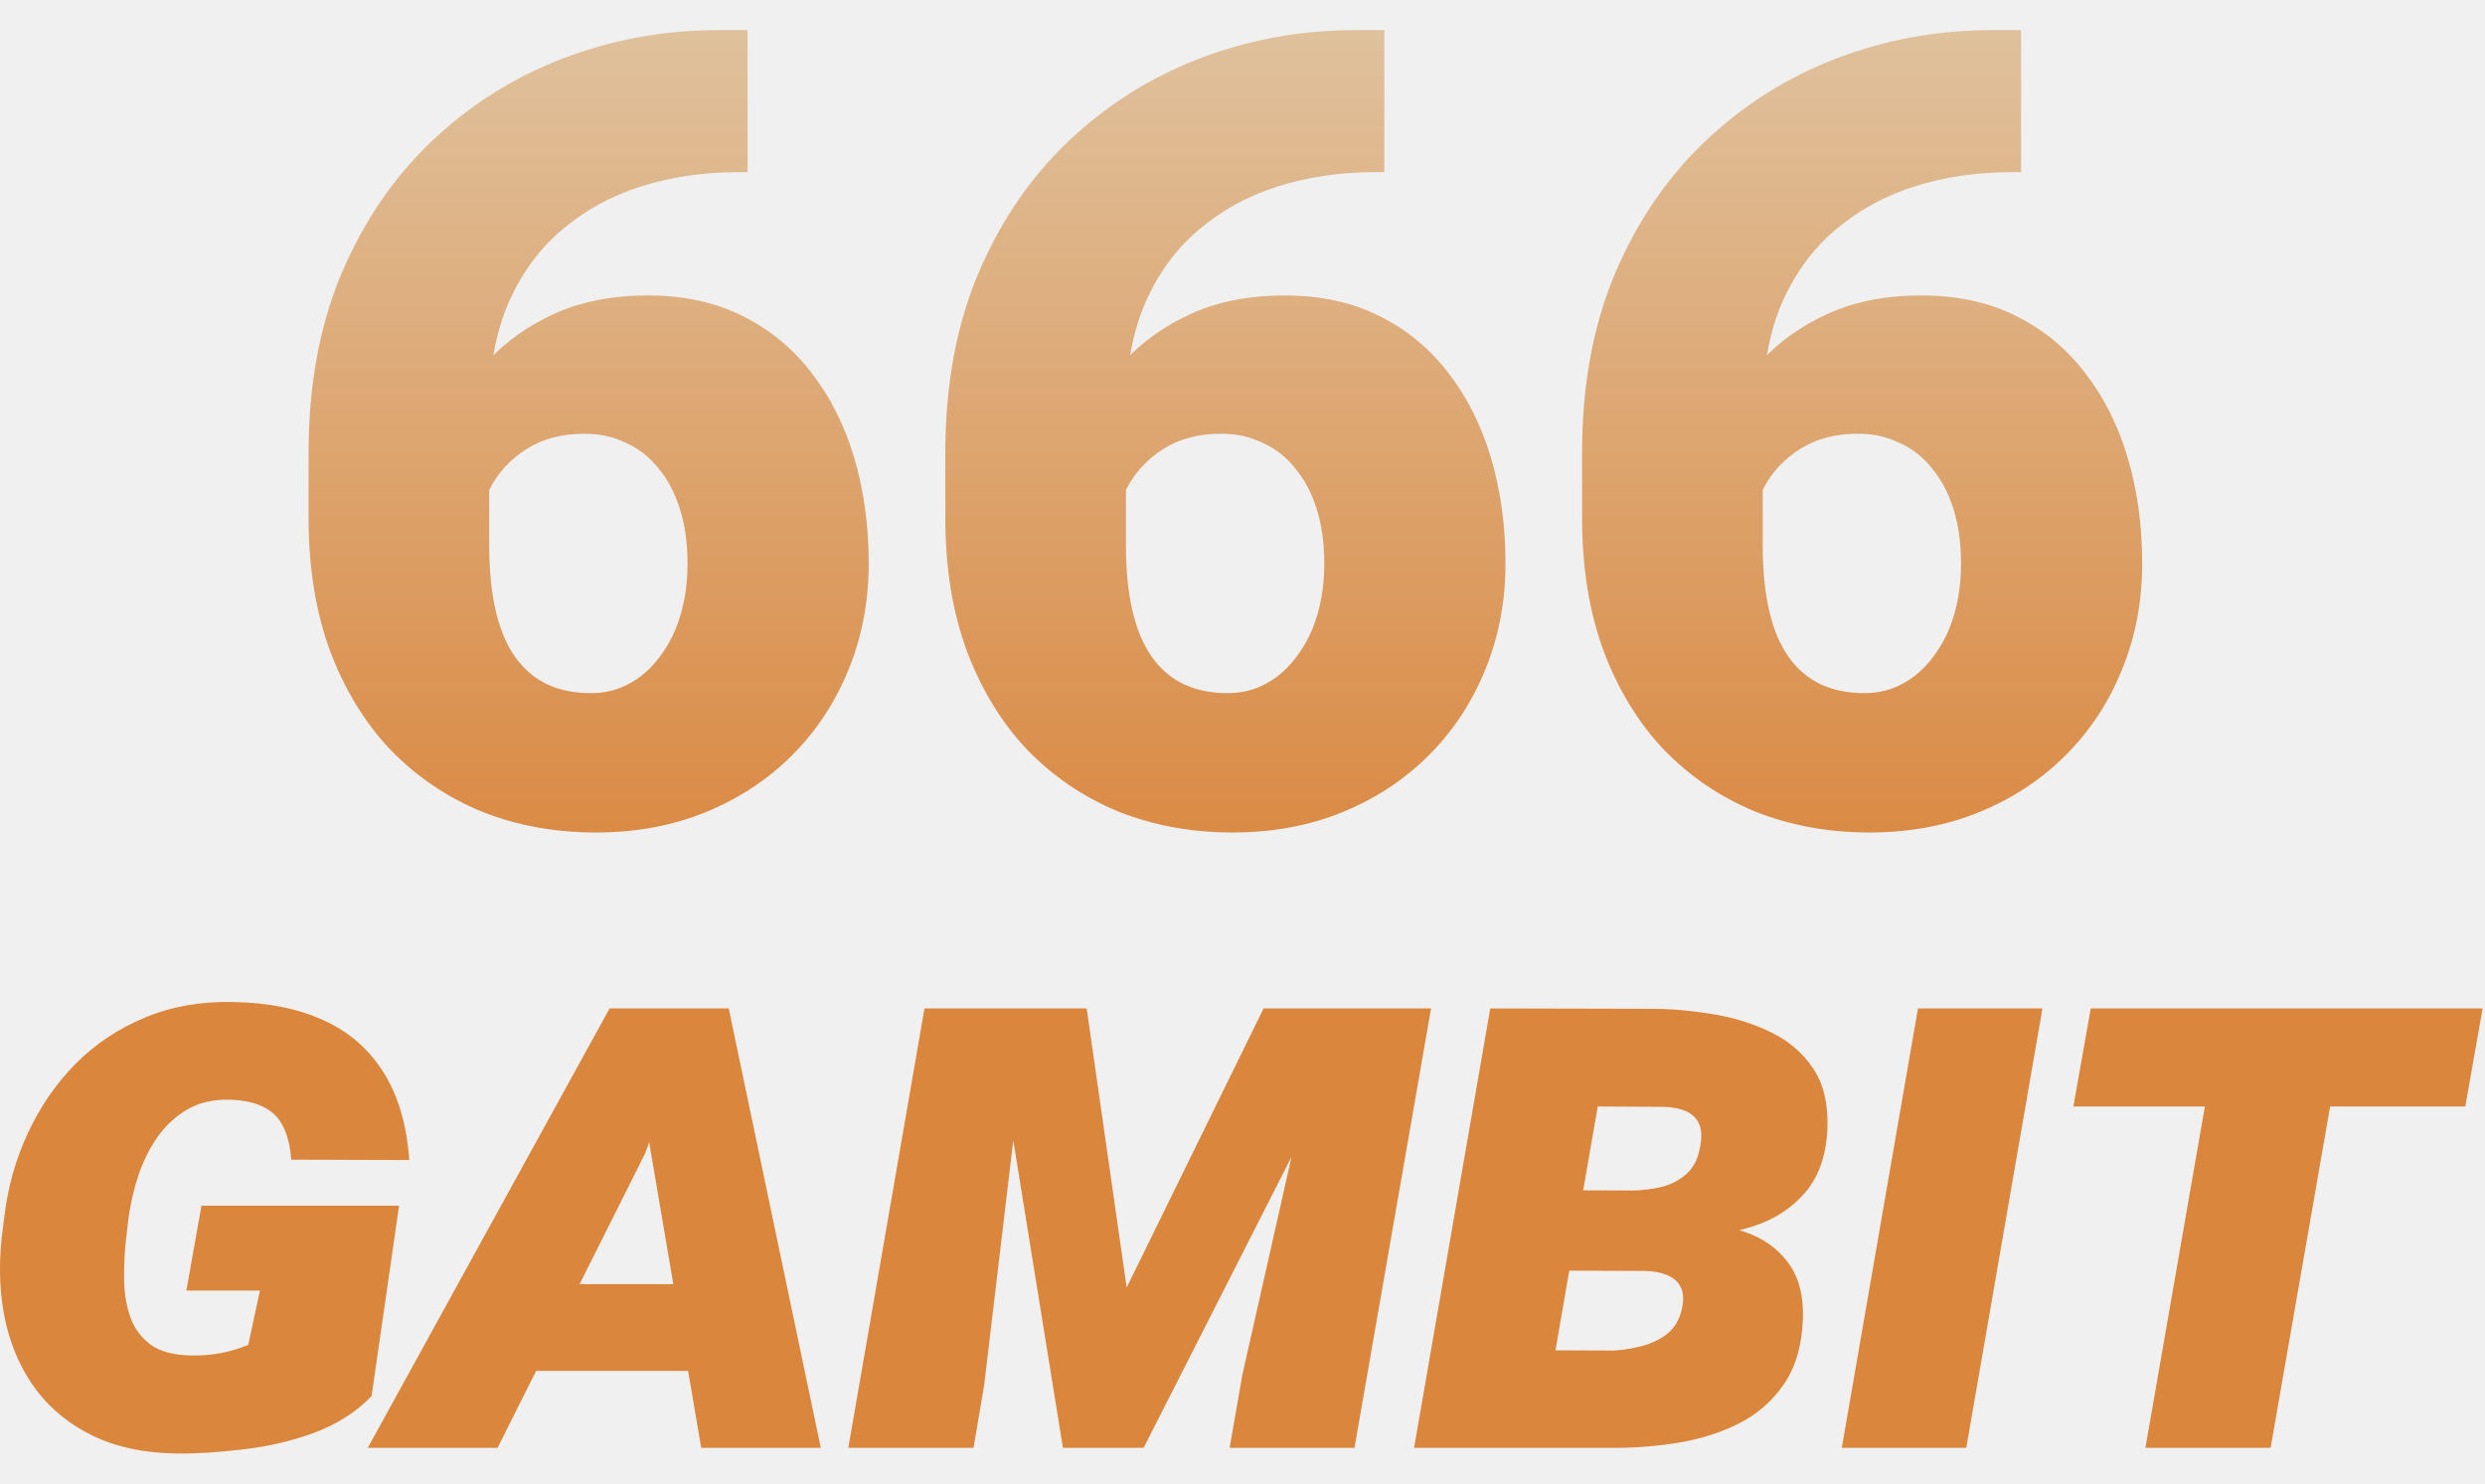
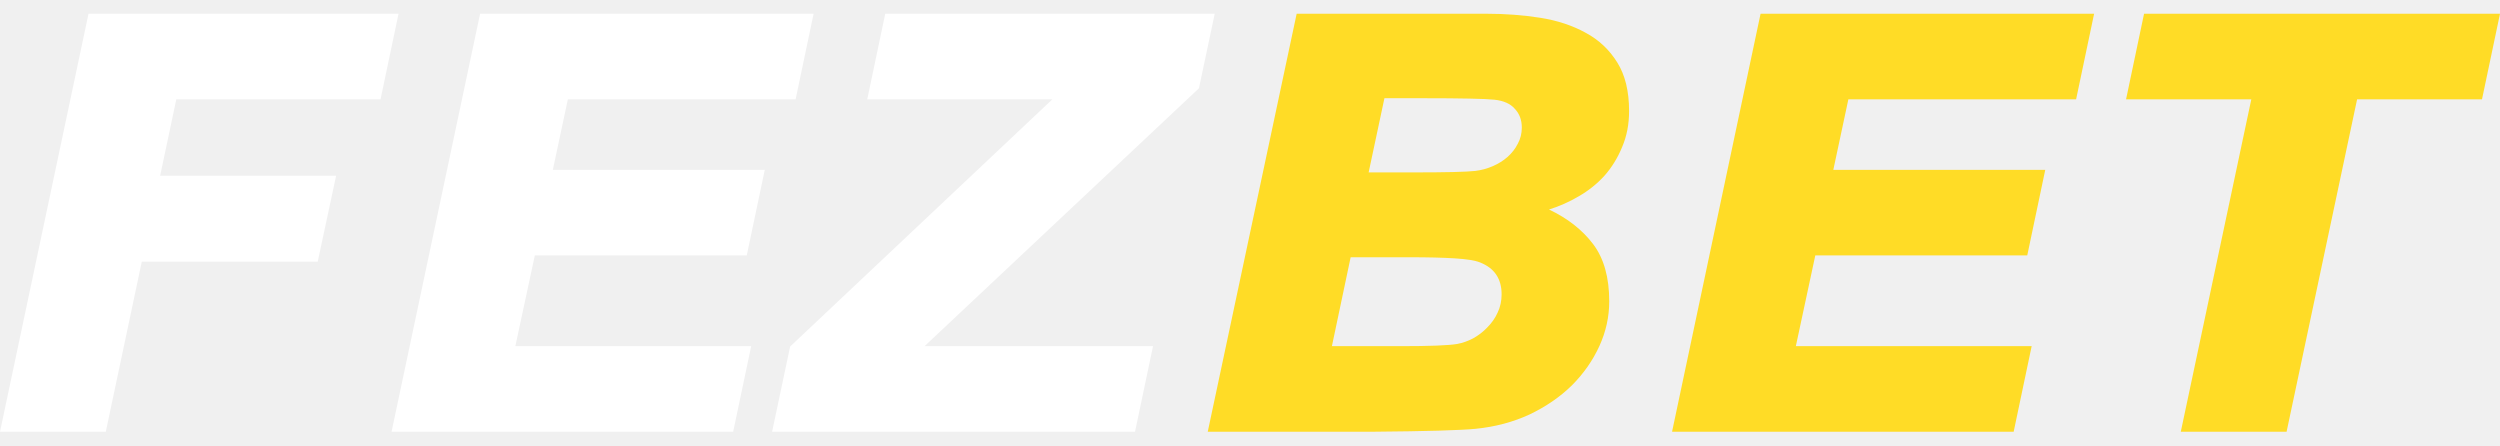
- <svg xmlns="http://www.w3.org/2000/svg" width="67" height="40" viewBox="0 0 67 40" fill="none">
-   <path d="M10.76 32.509L10.018 37.644C9.604 38.071 9.089 38.4 8.472 38.631C7.862 38.854 7.225 39.004 6.56 39.078C5.903 39.159 5.296 39.197 4.74 39.19C3.886 39.176 3.147 39.02 2.523 38.722C1.899 38.424 1.388 38.014 0.988 37.492C0.594 36.97 0.316 36.359 0.154 35.661C-0.002 34.963 -0.04 34.21 0.042 33.404L0.113 32.834C0.208 32.021 0.421 31.258 0.754 30.546C1.086 29.834 1.516 29.21 2.045 28.675C2.581 28.139 3.204 27.726 3.916 27.434C4.628 27.136 5.415 26.997 6.276 27.017C7.218 27.031 8.032 27.194 8.716 27.505C9.408 27.817 9.95 28.288 10.343 28.919C10.737 29.543 10.967 30.329 11.035 31.278L7.852 31.268C7.825 30.909 7.754 30.614 7.638 30.383C7.523 30.146 7.35 29.97 7.12 29.855C6.889 29.733 6.587 29.665 6.215 29.651C5.774 29.638 5.391 29.722 5.065 29.905C4.747 30.088 4.476 30.336 4.252 30.648C4.035 30.96 3.862 31.305 3.733 31.685C3.611 32.058 3.523 32.434 3.469 32.814L3.398 33.414C3.357 33.787 3.34 34.156 3.347 34.522C3.354 34.888 3.411 35.224 3.52 35.529C3.628 35.827 3.811 36.071 4.069 36.261C4.327 36.444 4.686 36.539 5.147 36.546C5.418 36.553 5.682 36.532 5.94 36.485C6.198 36.437 6.449 36.363 6.693 36.261L7.008 34.797H5.025L5.432 32.509H10.76Z" fill="url(#paint0_linear_7322_49455)" />
-   <path d="M17.391 31.105L13.415 39.037H9.916L16.435 27.19H18.865L17.391 31.105ZM18.906 39.037L17.513 30.861L17.391 27.19H19.648L22.13 39.037H18.906ZM19.658 34.624L19.252 36.963H13.099L13.516 34.624H19.658Z" fill="url(#paint1_linear_7322_49455)" />
-   <path d="M26.746 27.19H29.299L30.377 34.715L34.068 27.19H36.855L30.834 39.037H28.658L26.746 27.19ZM24.926 27.19H27.743L26.533 37.359L26.248 39.037H22.872L24.926 27.19ZM35.726 27.19H38.584L36.519 39.037H33.153L33.499 37.054L35.726 27.19Z" fill="url(#paint2_linear_7322_49455)" />
-   <path d="M44.329 34.258H40.953L41.319 32.092L44.004 32.102C44.282 32.095 44.55 32.061 44.807 32C45.065 31.932 45.285 31.817 45.468 31.654C45.658 31.485 45.78 31.248 45.834 30.943C45.888 30.678 45.882 30.468 45.814 30.312C45.746 30.156 45.631 30.041 45.468 29.966C45.305 29.892 45.102 29.851 44.858 29.844L43.078 29.834L41.482 39.037H38.126L40.18 27.19L44.614 27.2C45.143 27.207 45.682 27.258 46.231 27.353C46.787 27.448 47.299 27.61 47.766 27.841C48.234 28.072 48.607 28.393 48.885 28.807C49.163 29.221 49.292 29.753 49.271 30.404C49.244 31.136 49.044 31.719 48.671 32.153C48.305 32.58 47.834 32.885 47.258 33.068C46.682 33.251 46.068 33.343 45.417 33.343L44.329 34.258ZM43.414 39.037H39.336L40.811 36.404L43.516 36.414C43.76 36.4 44.011 36.359 44.268 36.292C44.532 36.224 44.763 36.112 44.96 35.956C45.156 35.793 45.285 35.573 45.346 35.295C45.4 35.044 45.39 34.848 45.316 34.705C45.241 34.556 45.119 34.448 44.95 34.38C44.787 34.312 44.593 34.275 44.37 34.268L41.634 34.258L42.021 32.092L44.838 32.102L45.448 32.987C46.011 32.966 46.536 33.041 47.024 33.21C47.519 33.373 47.912 33.648 48.204 34.034C48.495 34.42 48.631 34.929 48.61 35.559C48.583 36.278 48.41 36.868 48.092 37.329C47.78 37.783 47.373 38.136 46.871 38.387C46.37 38.637 45.817 38.81 45.214 38.905C44.611 39 44.011 39.044 43.414 39.037Z" fill="url(#paint3_linear_7322_49455)" />
-   <path d="M55.068 27.19L53.014 39.037H49.658L51.712 27.19H55.068Z" fill="url(#paint4_linear_7322_49455)" />
-   <path d="M63.285 27.19L61.22 39.037H57.844L59.908 27.19H63.285ZM66.936 27.19L66.468 29.834H55.902L56.37 27.19H66.936Z" fill="url(#paint5_linear_7322_49455)" />
-   <path d="M19.375 0.812H20.156V4.642H19.895C18.961 4.642 18.084 4.772 17.265 5.032C16.456 5.292 15.743 5.687 15.127 6.217C14.52 6.737 14.043 7.397 13.696 8.197C13.359 8.997 13.19 9.936 13.19 11.015V14.7C13.19 15.374 13.248 15.962 13.364 16.463C13.479 16.964 13.653 17.378 13.884 17.706C14.115 18.033 14.399 18.279 14.736 18.443C15.083 18.607 15.483 18.689 15.936 18.689C16.312 18.689 16.659 18.602 16.976 18.428C17.294 18.255 17.569 18.009 17.8 17.691C18.041 17.373 18.224 17.003 18.349 16.579C18.474 16.155 18.537 15.692 18.537 15.191C18.537 14.652 18.47 14.165 18.335 13.732C18.2 13.298 18.007 12.932 17.757 12.633C17.516 12.325 17.222 12.094 16.875 11.94C16.538 11.776 16.167 11.694 15.762 11.694C15.146 11.694 14.621 11.834 14.187 12.113C13.763 12.383 13.441 12.73 13.219 13.154C13.007 13.578 12.901 14.006 12.901 14.44L11.731 13.255C11.711 12.677 11.822 12.079 12.063 11.463C12.304 10.846 12.665 10.273 13.147 9.743C13.629 9.213 14.231 8.785 14.953 8.457C15.676 8.13 16.514 7.966 17.468 7.966C18.431 7.966 19.279 8.149 20.011 8.515C20.753 8.881 21.374 9.392 21.875 10.047C22.386 10.702 22.771 11.468 23.031 12.345C23.291 13.221 23.422 14.17 23.422 15.191C23.422 16.222 23.238 17.181 22.872 18.067C22.516 18.944 22.01 19.71 21.355 20.365C20.7 21.02 19.924 21.531 19.029 21.897C18.133 22.263 17.145 22.446 16.066 22.446C14.958 22.446 13.932 22.258 12.988 21.882C12.053 21.497 11.235 20.943 10.531 20.22C9.838 19.488 9.293 18.597 8.898 17.547C8.513 16.497 8.32 15.307 8.32 13.977V12.2C8.32 10.398 8.614 8.794 9.202 7.388C9.799 5.981 10.608 4.791 11.63 3.818C12.66 2.836 13.841 2.089 15.17 1.578C16.5 1.068 17.901 0.812 19.375 0.812Z" fill="url(#paint6_linear_7322_49455)" />
-   <path d="M36.543 0.812H37.324V4.642H37.063C36.129 4.642 35.252 4.772 34.433 5.032C33.624 5.292 32.911 5.687 32.295 6.217C31.688 6.737 31.211 7.397 30.864 8.197C30.527 8.997 30.358 9.936 30.358 11.015V14.7C30.358 15.374 30.416 15.962 30.532 16.463C30.647 16.964 30.821 17.378 31.052 17.706C31.283 18.033 31.567 18.279 31.904 18.443C32.251 18.607 32.651 18.689 33.104 18.689C33.48 18.689 33.826 18.602 34.144 18.428C34.462 18.255 34.737 18.009 34.968 17.691C35.209 17.373 35.392 17.003 35.517 16.579C35.642 16.155 35.705 15.692 35.705 15.191C35.705 14.652 35.638 14.165 35.503 13.732C35.368 13.298 35.175 12.932 34.925 12.633C34.684 12.325 34.39 12.094 34.043 11.94C33.706 11.776 33.335 11.694 32.93 11.694C32.314 11.694 31.789 11.834 31.355 12.113C30.931 12.383 30.609 12.73 30.387 13.154C30.175 13.578 30.069 14.006 30.069 14.44L28.899 13.255C28.879 12.677 28.99 12.079 29.231 11.463C29.472 10.846 29.833 10.273 30.315 9.743C30.797 9.213 31.399 8.785 32.121 8.457C32.844 8.13 33.682 7.966 34.636 7.966C35.599 7.966 36.447 8.149 37.179 8.515C37.921 8.881 38.542 9.392 39.043 10.047C39.554 10.702 39.939 11.468 40.199 12.345C40.459 13.221 40.59 14.17 40.59 15.191C40.59 16.222 40.407 17.181 40.04 18.067C39.684 18.944 39.178 19.71 38.523 20.365C37.868 21.02 37.092 21.531 36.196 21.897C35.3 22.263 34.313 22.446 33.234 22.446C32.126 22.446 31.1 22.258 30.156 21.882C29.221 21.497 28.402 20.943 27.699 20.22C27.006 19.488 26.461 18.597 26.066 17.547C25.681 16.497 25.488 15.307 25.488 13.977V12.2C25.488 10.398 25.782 8.794 26.37 7.388C26.967 5.981 27.776 4.791 28.797 3.818C29.828 2.836 31.008 2.089 32.338 1.578C33.667 1.068 35.069 0.812 36.543 0.812Z" fill="url(#paint7_linear_7322_49455)" />
-   <path d="M53.711 0.812H54.492V4.642H54.231C53.297 4.642 52.42 4.772 51.601 5.032C50.792 5.292 50.079 5.687 49.462 6.217C48.855 6.737 48.379 7.397 48.032 8.197C47.695 8.997 47.526 9.936 47.526 11.015V14.7C47.526 15.374 47.584 15.962 47.7 16.463C47.815 16.964 47.989 17.378 48.22 17.706C48.451 18.033 48.735 18.279 49.072 18.443C49.419 18.607 49.819 18.689 50.272 18.689C50.648 18.689 50.994 18.602 51.312 18.428C51.63 18.255 51.905 18.009 52.136 17.691C52.377 17.373 52.56 17.003 52.685 16.579C52.81 16.155 52.873 15.692 52.873 15.191C52.873 14.652 52.806 14.165 52.671 13.732C52.536 13.298 52.343 12.932 52.093 12.633C51.852 12.325 51.558 12.094 51.211 11.94C50.874 11.776 50.503 11.694 50.098 11.694C49.482 11.694 48.957 11.834 48.523 12.113C48.099 12.383 47.776 12.73 47.555 13.154C47.343 13.578 47.237 14.006 47.237 14.44L46.066 13.255C46.047 12.677 46.158 12.079 46.399 11.463C46.64 10.846 47.001 10.273 47.483 9.743C47.964 9.213 48.566 8.785 49.289 8.457C50.012 8.13 50.85 7.966 51.804 7.966C52.767 7.966 53.615 8.149 54.347 8.515C55.089 8.881 55.71 9.392 56.211 10.047C56.722 10.702 57.107 11.468 57.367 12.345C57.627 13.221 57.757 14.17 57.757 15.191C57.757 16.222 57.574 17.181 57.208 18.067C56.852 18.944 56.346 19.71 55.691 20.365C55.036 21.02 54.26 21.531 53.364 21.897C52.468 22.263 51.481 22.446 50.402 22.446C49.294 22.446 48.268 22.258 47.324 21.882C46.389 21.497 45.57 20.943 44.867 20.22C44.173 19.488 43.629 18.597 43.234 17.547C42.849 16.497 42.656 15.307 42.656 13.977V12.2C42.656 10.398 42.95 8.794 43.538 7.388C44.135 5.981 44.944 4.791 45.965 3.818C46.996 2.836 48.176 2.089 49.506 1.578C50.835 1.068 52.237 0.812 53.711 0.812Z" fill="url(#paint8_linear_7322_49455)" />
-   <defs>
-     <linearGradient id="paint0_linear_7322_49455" x1="32.858" y1="-1.958" x2="32.858" y2="24.39" gradientUnits="userSpaceOnUse">
-       <stop stop-color="#E0C8A8" />
-       <stop offset="1" stop-color="#DA863D" />
-     </linearGradient>
-     <linearGradient id="paint1_linear_7322_49455" x1="32.858" y1="-1.958" x2="32.858" y2="24.39" gradientUnits="userSpaceOnUse">
-       <stop stop-color="#E0C8A8" />
-       <stop offset="1" stop-color="#DA863D" />
-     </linearGradient>
-     <linearGradient id="paint2_linear_7322_49455" x1="32.858" y1="-1.958" x2="32.858" y2="24.39" gradientUnits="userSpaceOnUse">
-       <stop stop-color="#E0C8A8" />
-       <stop offset="1" stop-color="#DA863D" />
-     </linearGradient>
-     <linearGradient id="paint3_linear_7322_49455" x1="32.858" y1="-1.958" x2="32.858" y2="24.39" gradientUnits="userSpaceOnUse">
-       <stop stop-color="#E0C8A8" />
-       <stop offset="1" stop-color="#DA863D" />
-     </linearGradient>
-     <linearGradient id="paint4_linear_7322_49455" x1="32.858" y1="-1.958" x2="32.858" y2="24.39" gradientUnits="userSpaceOnUse">
-       <stop stop-color="#E0C8A8" />
-       <stop offset="1" stop-color="#DA863D" />
-     </linearGradient>
-     <linearGradient id="paint5_linear_7322_49455" x1="32.858" y1="-1.958" x2="32.858" y2="24.39" gradientUnits="userSpaceOnUse">
-       <stop stop-color="#E0C8A8" />
-       <stop offset="1" stop-color="#DA863D" />
-     </linearGradient>
-     <linearGradient id="paint6_linear_7322_49455" x1="32.858" y1="-1.958" x2="32.858" y2="24.39" gradientUnits="userSpaceOnUse">
-       <stop stop-color="#E0C8A8" />
-       <stop offset="1" stop-color="#DA863D" />
-     </linearGradient>
-     <linearGradient id="paint7_linear_7322_49455" x1="32.858" y1="-1.958" x2="32.858" y2="24.39" gradientUnits="userSpaceOnUse">
-       <stop stop-color="#E0C8A8" />
-       <stop offset="1" stop-color="#DA863D" />
-     </linearGradient>
-     <linearGradient id="paint8_linear_7322_49455" x1="32.858" y1="-1.958" x2="32.858" y2="24.39" gradientUnits="userSpaceOnUse">
-       <stop stop-color="#E0C8A8" />
-       <stop offset="1" stop-color="#DA863D" />
-     </linearGradient>
-   </defs>
+ <svg xmlns="http://www.w3.org/2000/svg" width="101" height="18" viewBox="0 0 101 18" fill="none">
+   <path d="M0 17.442L3.576 0.555H16.101L15.374 4.012H7.123L6.47 7.099H13.579L12.836 10.572H5.728L4.274 17.442H0Z" fill="white" />
+   <path d="M15.819 17.442L19.396 0.555H32.87L32.143 4.012H22.942L22.334 6.862H30.897L30.169 10.319H21.607L20.82 13.985H30.348L29.62 17.442H15.819Z" fill="white" />
+   <path d="M31.193 17.442L31.921 14L42.516 4.012H35.037L35.764 0.555H49.075L48.437 3.567L37.352 13.985H46.582L45.855 17.442H31.193Z" fill="white" />
+   <path d="M55.931 3.968L55.293 6.965H57.133C57.757 6.965 58.276 6.961 58.692 6.951C59.107 6.941 59.409 6.926 59.597 6.906C59.844 6.876 60.082 6.812 60.309 6.713C60.537 6.614 60.734 6.491 60.903 6.342C61.081 6.184 61.219 6.006 61.318 5.808C61.427 5.61 61.481 5.392 61.481 5.155C61.481 4.848 61.388 4.596 61.2 4.398C61.022 4.19 60.744 4.067 60.368 4.027C60.181 4.007 59.844 3.993 59.359 3.983C58.885 3.973 58.261 3.968 57.49 3.968H55.931ZM54.566 10.393L53.809 13.985H56.584C57.762 13.985 58.523 13.955 58.87 13.896C59.087 13.856 59.3 13.782 59.508 13.673C59.725 13.554 59.918 13.406 60.087 13.228C60.265 13.05 60.403 12.852 60.502 12.634C60.611 12.407 60.665 12.159 60.665 11.892C60.665 11.259 60.373 10.829 59.79 10.601C59.592 10.522 59.255 10.468 58.781 10.438C58.306 10.408 57.687 10.393 56.926 10.393H54.566ZM52.385 0.555H60.057C60.809 0.555 61.531 0.609 62.224 0.718C62.916 0.827 63.529 1.03 64.064 1.326C64.598 1.613 65.023 2.014 65.34 2.528C65.656 3.033 65.815 3.686 65.815 4.487C65.815 5.021 65.721 5.506 65.533 5.942C65.355 6.377 65.117 6.763 64.82 7.099C64.524 7.426 64.177 7.703 63.782 7.93C63.396 8.158 62.995 8.336 62.58 8.464C63.331 8.82 63.925 9.285 64.36 9.859C64.796 10.433 65.013 11.205 65.013 12.174C65.013 12.798 64.88 13.401 64.613 13.985C64.346 14.568 63.975 15.098 63.5 15.573C63.025 16.038 62.456 16.428 61.793 16.745C61.13 17.052 60.403 17.245 59.612 17.324C59.315 17.353 58.82 17.378 58.128 17.398C57.445 17.418 56.555 17.433 55.456 17.442H48.793L52.385 0.555Z" fill="#FFDC26" />
+   <path d="M67.551 17.442L71.127 0.555H84.602L83.875 4.012H74.674L74.066 6.862H82.628L81.901 10.319H73.338L72.552 13.985H82.079L81.352 17.442H67.551Z" fill="#FFDC26" />
+   <path d="M88.104 17.442L90.953 4.012H85.893L86.62 0.555H101L100.273 4.012H95.227L92.378 17.442H88.104Z" fill="#FFDC26" />
</svg>
